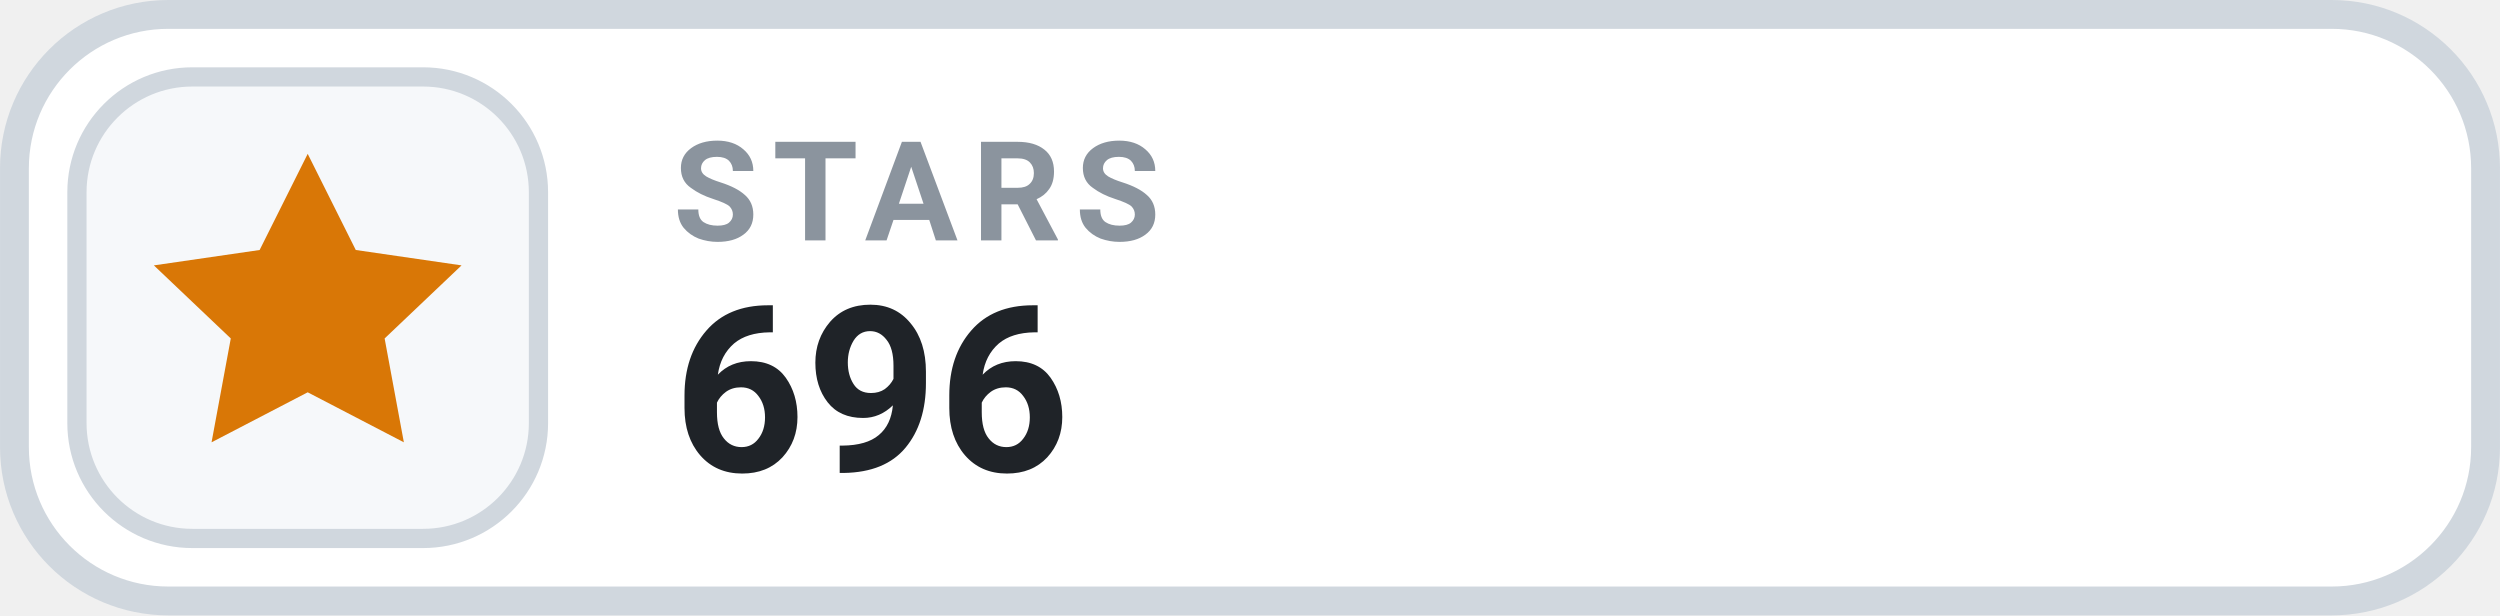
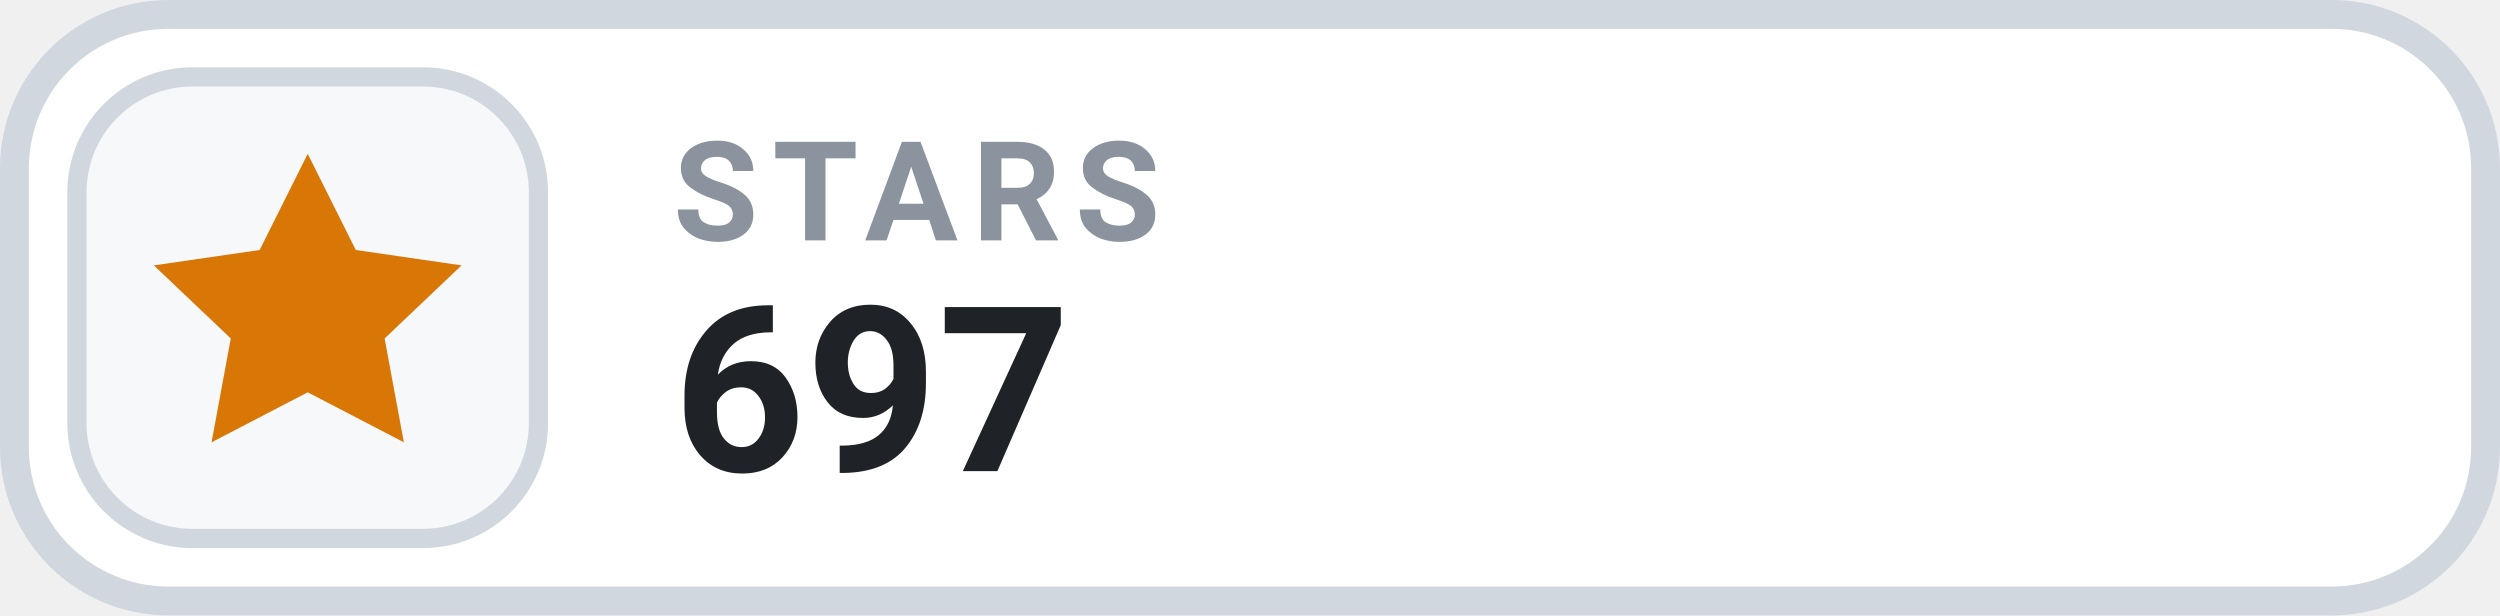
- <svg xmlns="http://www.w3.org/2000/svg" width="126" height="31.015" viewBox="0 0 130 32" role="img" aria-label="STARS 696">
+ <svg xmlns="http://www.w3.org/2000/svg" width="126" height="31.015" viewBox="0 0 130 32" role="img" aria-label="STARS 697">
  <rect x=".75" y=".75" width="128.5" height="30.5" rx="8" fill="#FFFFFF" stroke="#D0D7DE" stroke-width="1.5" />
  <rect x="4" y="4" width="24" height="24" rx="6" fill="#F6F8FA" stroke="#D0D7DE" stroke-width="1" />
  <g transform="translate(16 16)" style="color:#D97706;">
    <path d="M0 -8 l2.5 5 5.5 .8 -4 3.8 1 5.4 -5 -2.6 -5 2.6 1 -5.4 -4 -3.8 5.5 -.8 Z" fill="currentColor" />
  </g>
  <text x="35" y="12.5" fill="#8B949E" font-family="-apple-system,BlinkMacSystemFont,'Segoe UI',Roboto,Helvetica,Arial,sans-serif" font-size="7.2" font-weight="700" letter-spacing=".75">STARS</text>
-   <text x="35" y="24.5" fill="#1F2328" font-family="-apple-system,BlinkMacSystemFont,'Segoe UI',Roboto,Helvetica,Arial,sans-serif" font-size="12" font-weight="700">696</text>
+   <text x="35" y="24.5" fill="#1F2328" font-family="-apple-system,BlinkMacSystemFont,'Segoe UI',Roboto,Helvetica,Arial,sans-serif" font-size="12" font-weight="700">697</text>
</svg>
